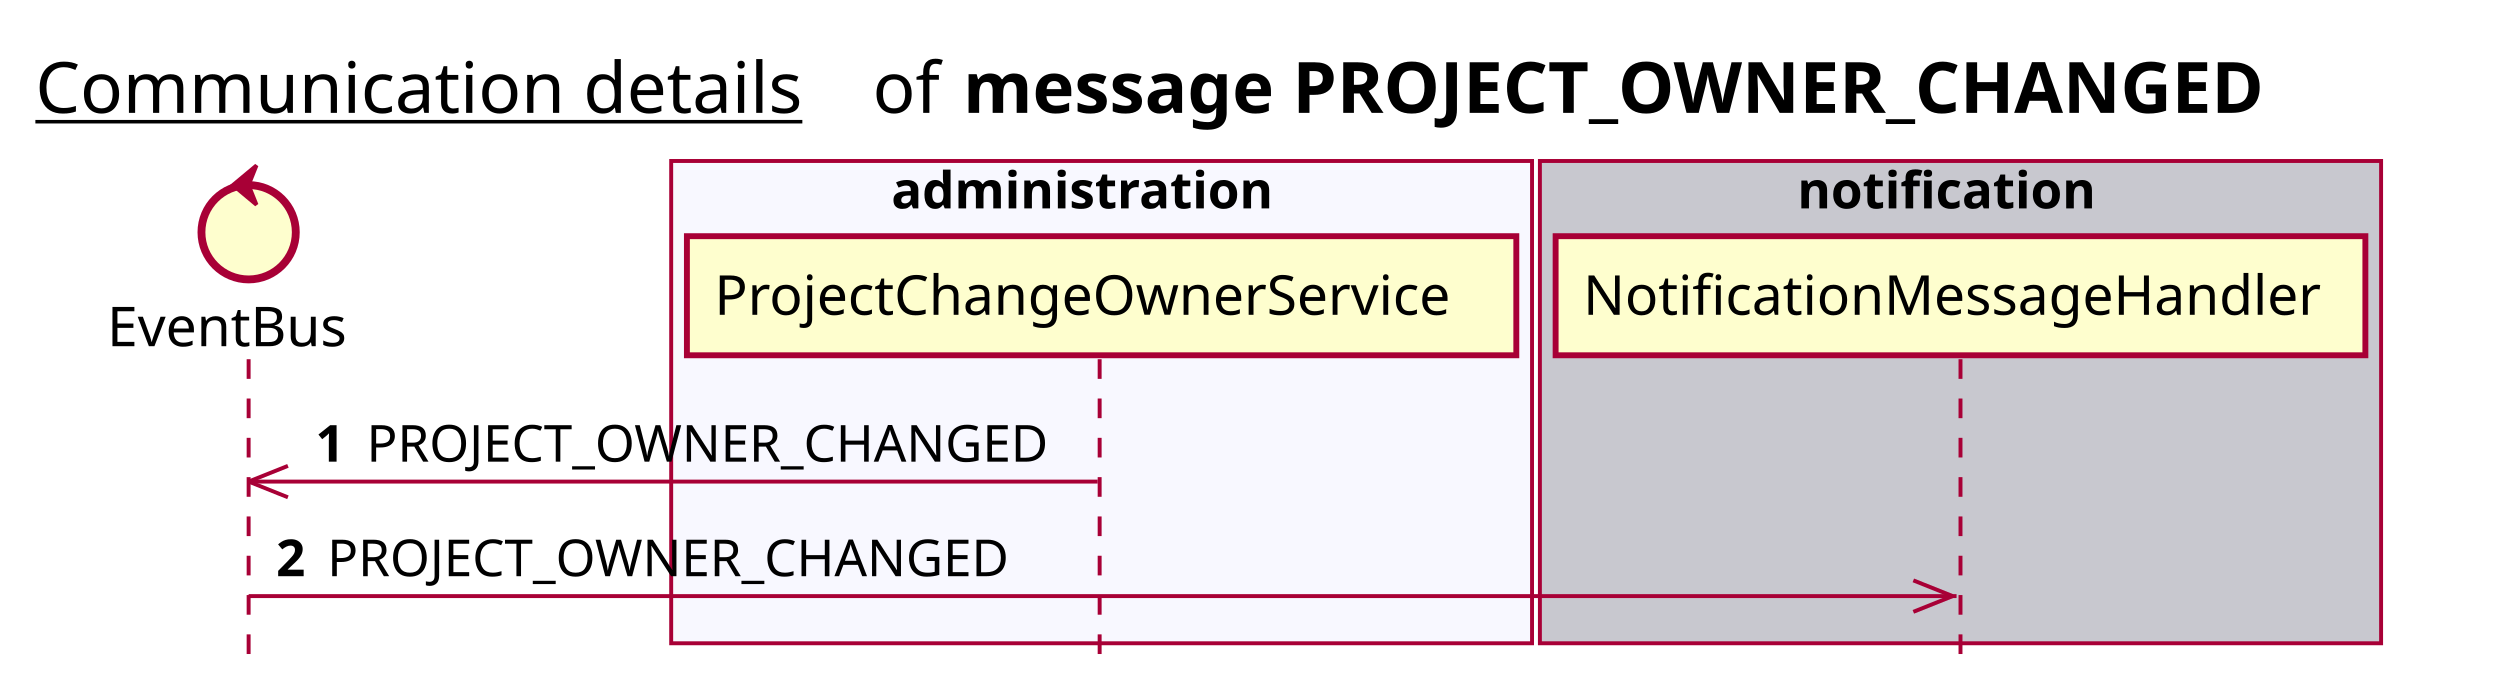
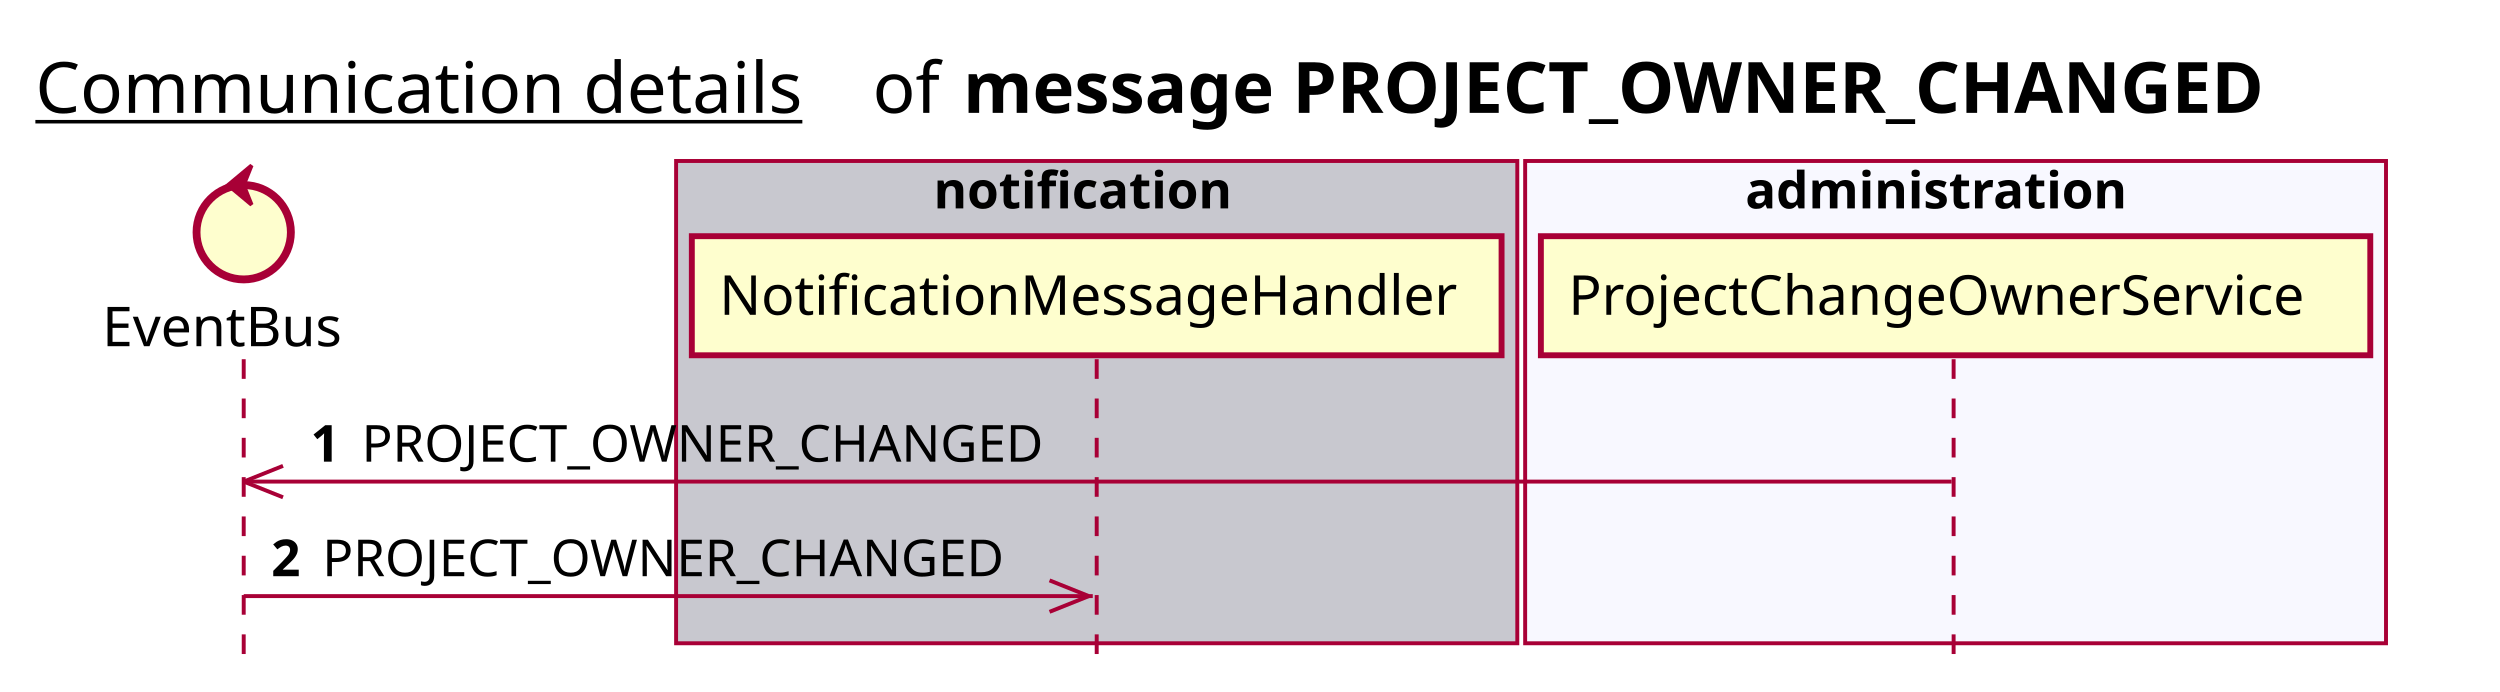
<svg xmlns="http://www.w3.org/2000/svg" contentScriptType="application/ecmascript" contentStyleType="text/css" height="176px" preserveAspectRatio="none" style="width:636px;height:176px;background:#FFFFFF;" version="1.1" viewBox="0 0 636 176" width="636px" zoomAndPan="magnify">
  <defs />
  <g>
    <text fill="#000000" font-family="sans-serif" font-size="18" lengthAdjust="spacing" text-decoration="underline" textLength="201" x="9" y="28.708">Communication details</text>
    <text fill="#000000" font-family="sans-serif" font-size="18" lengthAdjust="spacing" textLength="17" x="222" y="28.708">of</text>
    <text fill="#000000" font-family="sans-serif" font-size="18" font-weight="bold" lengthAdjust="spacing" textLength="375" x="245" y="28.708">message PROJECT_OWNER_CHANGED</text>
-     <rect fill="#F8F8FF" height="122.695" style="stroke:#A80036;stroke-width:1.0;" width="219" x="170.75" y="40.953" />
-     <text fill="#000000" font-family="sans-serif" font-size="13" font-weight="bold" lengthAdjust="spacing" textLength="107" x="226.75" y="53.02">administration</text>
-     <rect fill="#C8C8CF" height="122.695" style="stroke:#A80036;stroke-width:1.0;" width="214" x="391.75" y="40.953" />
-     <text fill="#000000" font-family="sans-serif" font-size="13" font-weight="bold" lengthAdjust="spacing" textLength="83" x="457.25" y="53.02">notification</text>
-     <line style="stroke:#A80036;stroke-width:1.0;stroke-dasharray:5.0,5.0;" x1="63.25" x2="63.25" y1="91.383" y2="169.648" />
-     <line style="stroke:#A80036;stroke-width:1.0;stroke-dasharray:5.0,5.0;" x1="279.75" x2="279.75" y1="91.383" y2="169.648" />
-     <line style="stroke:#A80036;stroke-width:1.0;stroke-dasharray:5.0,5.0;" x1="498.75" x2="498.75" y1="91.383" y2="169.648" />
-     <text fill="#000000" font-family="sans-serif" font-size="14" lengthAdjust="spacing" textLength="66" x="27.25" y="88.081">EventBus</text>
-     <ellipse cx="63.25" cy="59.086" fill="#FEFECE" rx="12" ry="12" style="stroke:#A80036;stroke-width:2.0;" />
-     <polygon fill="#A80036" points="59.25,47.086,65.25,42.086,63.25,47.086,65.25,52.086,59.25,47.086" style="stroke:#A80036;stroke-width:1.0;" />
-     <rect fill="#FEFECE" height="30.297" style="stroke:#A80036;stroke-width:1.5;" width="211" x="174.75" y="60.086" />
-     <text fill="#000000" font-family="sans-serif" font-size="14" lengthAdjust="spacing" textLength="197" x="181.75" y="80.081">ProjectChangeOwnerService</text>
-     <rect fill="#FEFECE" height="30.297" style="stroke:#A80036;stroke-width:1.5;" width="206" x="395.75" y="60.086" />
-     <text fill="#000000" font-family="sans-serif" font-size="14" lengthAdjust="spacing" textLength="192" x="402.75" y="80.081">NotificationMessageHandler</text>
-     <line style="stroke:#A80036;stroke-width:1.0;" x1="63.25" x2="73.25" y1="122.516" y2="118.516" />
-     <line style="stroke:#A80036;stroke-width:1.0;" x1="63.25" x2="73.25" y1="122.516" y2="126.516" />
-     <line style="stroke:#A80036;stroke-width:1.0;" x1="63.25" x2="279.25" y1="122.516" y2="122.516" />
-     <text fill="#000000" font-family="sans-serif" font-size="13" font-weight="bold" lengthAdjust="spacing" textLength="9" x="80.25" y="117.45">1</text>
-     <text fill="#000000" font-family="sans-serif" font-size="13" lengthAdjust="spacing" textLength="180" x="93.25" y="117.45">PROJECT_OWNER_CHANGED</text>
-     <line style="stroke:#A80036;stroke-width:1.0;" x1="496.75" x2="486.75" y1="151.648" y2="147.648" />
-     <line style="stroke:#A80036;stroke-width:1.0;" x1="496.75" x2="486.75" y1="151.648" y2="155.648" />
-     <line style="stroke:#A80036;stroke-width:1.0;" x1="63.25" x2="497.75" y1="151.648" y2="151.648" />
-     <text fill="#000000" font-family="sans-serif" font-size="13" font-weight="bold" lengthAdjust="spacing" textLength="9" x="70.25" y="146.583">2</text>
-     <text fill="#000000" font-family="sans-serif" font-size="13" lengthAdjust="spacing" textLength="180" x="83.25" y="146.583">PROJECT_OWNER_CHANGED</text>
+     <rect fill="#C8C8CF" height="122.695" style="stroke:#A80036;stroke-width:1.0;" width="214" x="172" y="40.953" />
+     <text fill="#000000" font-family="sans-serif" font-size="13" font-weight="bold" lengthAdjust="spacing" textLength="83" x="237.5" y="53.02">notification</text>
+     <rect fill="#F8F8FF" height="122.695" style="stroke:#A80036;stroke-width:1.0;" width="219" x="388" y="40.953" />
+     <text fill="#000000" font-family="sans-serif" font-size="13" font-weight="bold" lengthAdjust="spacing" textLength="107" x="444" y="53.02">administration</text>
+     <line style="stroke:#A80036;stroke-width:1.0;stroke-dasharray:5.0,5.0;" x1="62" x2="62" y1="91.383" y2="169.648" />
+     <line style="stroke:#A80036;stroke-width:1.0;stroke-dasharray:5.0,5.0;" x1="279" x2="279" y1="91.383" y2="169.648" />
+     <line style="stroke:#A80036;stroke-width:1.0;stroke-dasharray:5.0,5.0;" x1="497" x2="497" y1="91.383" y2="169.648" />
+     <text fill="#000000" font-family="sans-serif" font-size="14" lengthAdjust="spacing" textLength="66" x="26" y="88.081">EventBus</text>
+     <ellipse cx="62" cy="59.086" fill="#FEFECE" rx="12" ry="12" style="stroke:#A80036;stroke-width:2.0;" />
+     <polygon fill="#A80036" points="58,47.086,64,42.086,62,47.086,64,52.086,58,47.086" style="stroke:#A80036;stroke-width:1.0;" />
+     <rect fill="#FEFECE" height="30.297" style="stroke:#A80036;stroke-width:1.5;" width="206" x="176" y="60.086" />
+     <text fill="#000000" font-family="sans-serif" font-size="14" lengthAdjust="spacing" textLength="192" x="183" y="80.081">NotificationMessageHandler</text>
+     <rect fill="#FEFECE" height="30.297" style="stroke:#A80036;stroke-width:1.5;" width="211" x="392" y="60.086" />
+     <text fill="#000000" font-family="sans-serif" font-size="14" lengthAdjust="spacing" textLength="197" x="399" y="80.081">ProjectChangeOwnerService</text>
+     <line style="stroke:#A80036;stroke-width:1.0;" x1="62" x2="72" y1="122.516" y2="118.516" />
+     <line style="stroke:#A80036;stroke-width:1.0;" x1="62" x2="72" y1="122.516" y2="126.516" />
+     <line style="stroke:#A80036;stroke-width:1.0;" x1="62" x2="496.5" y1="122.516" y2="122.516" />
+     <text fill="#000000" font-family="sans-serif" font-size="13" font-weight="bold" lengthAdjust="spacing" textLength="9" x="79" y="117.45">1</text>
+     <text fill="#000000" font-family="sans-serif" font-size="13" lengthAdjust="spacing" textLength="180" x="92" y="117.45">PROJECT_OWNER_CHANGED</text>
+     <line style="stroke:#A80036;stroke-width:1.0;" x1="277" x2="267" y1="151.648" y2="147.648" />
+     <line style="stroke:#A80036;stroke-width:1.0;" x1="277" x2="267" y1="151.648" y2="155.648" />
+     <line style="stroke:#A80036;stroke-width:1.0;" x1="62" x2="278" y1="151.648" y2="151.648" />
+     <text fill="#000000" font-family="sans-serif" font-size="13" font-weight="bold" lengthAdjust="spacing" textLength="9" x="69" y="146.583">2</text>
+     <text fill="#000000" font-family="sans-serif" font-size="13" lengthAdjust="spacing" textLength="180" x="82" y="146.583">PROJECT_OWNER_CHANGED</text>
  </g>
</svg>
